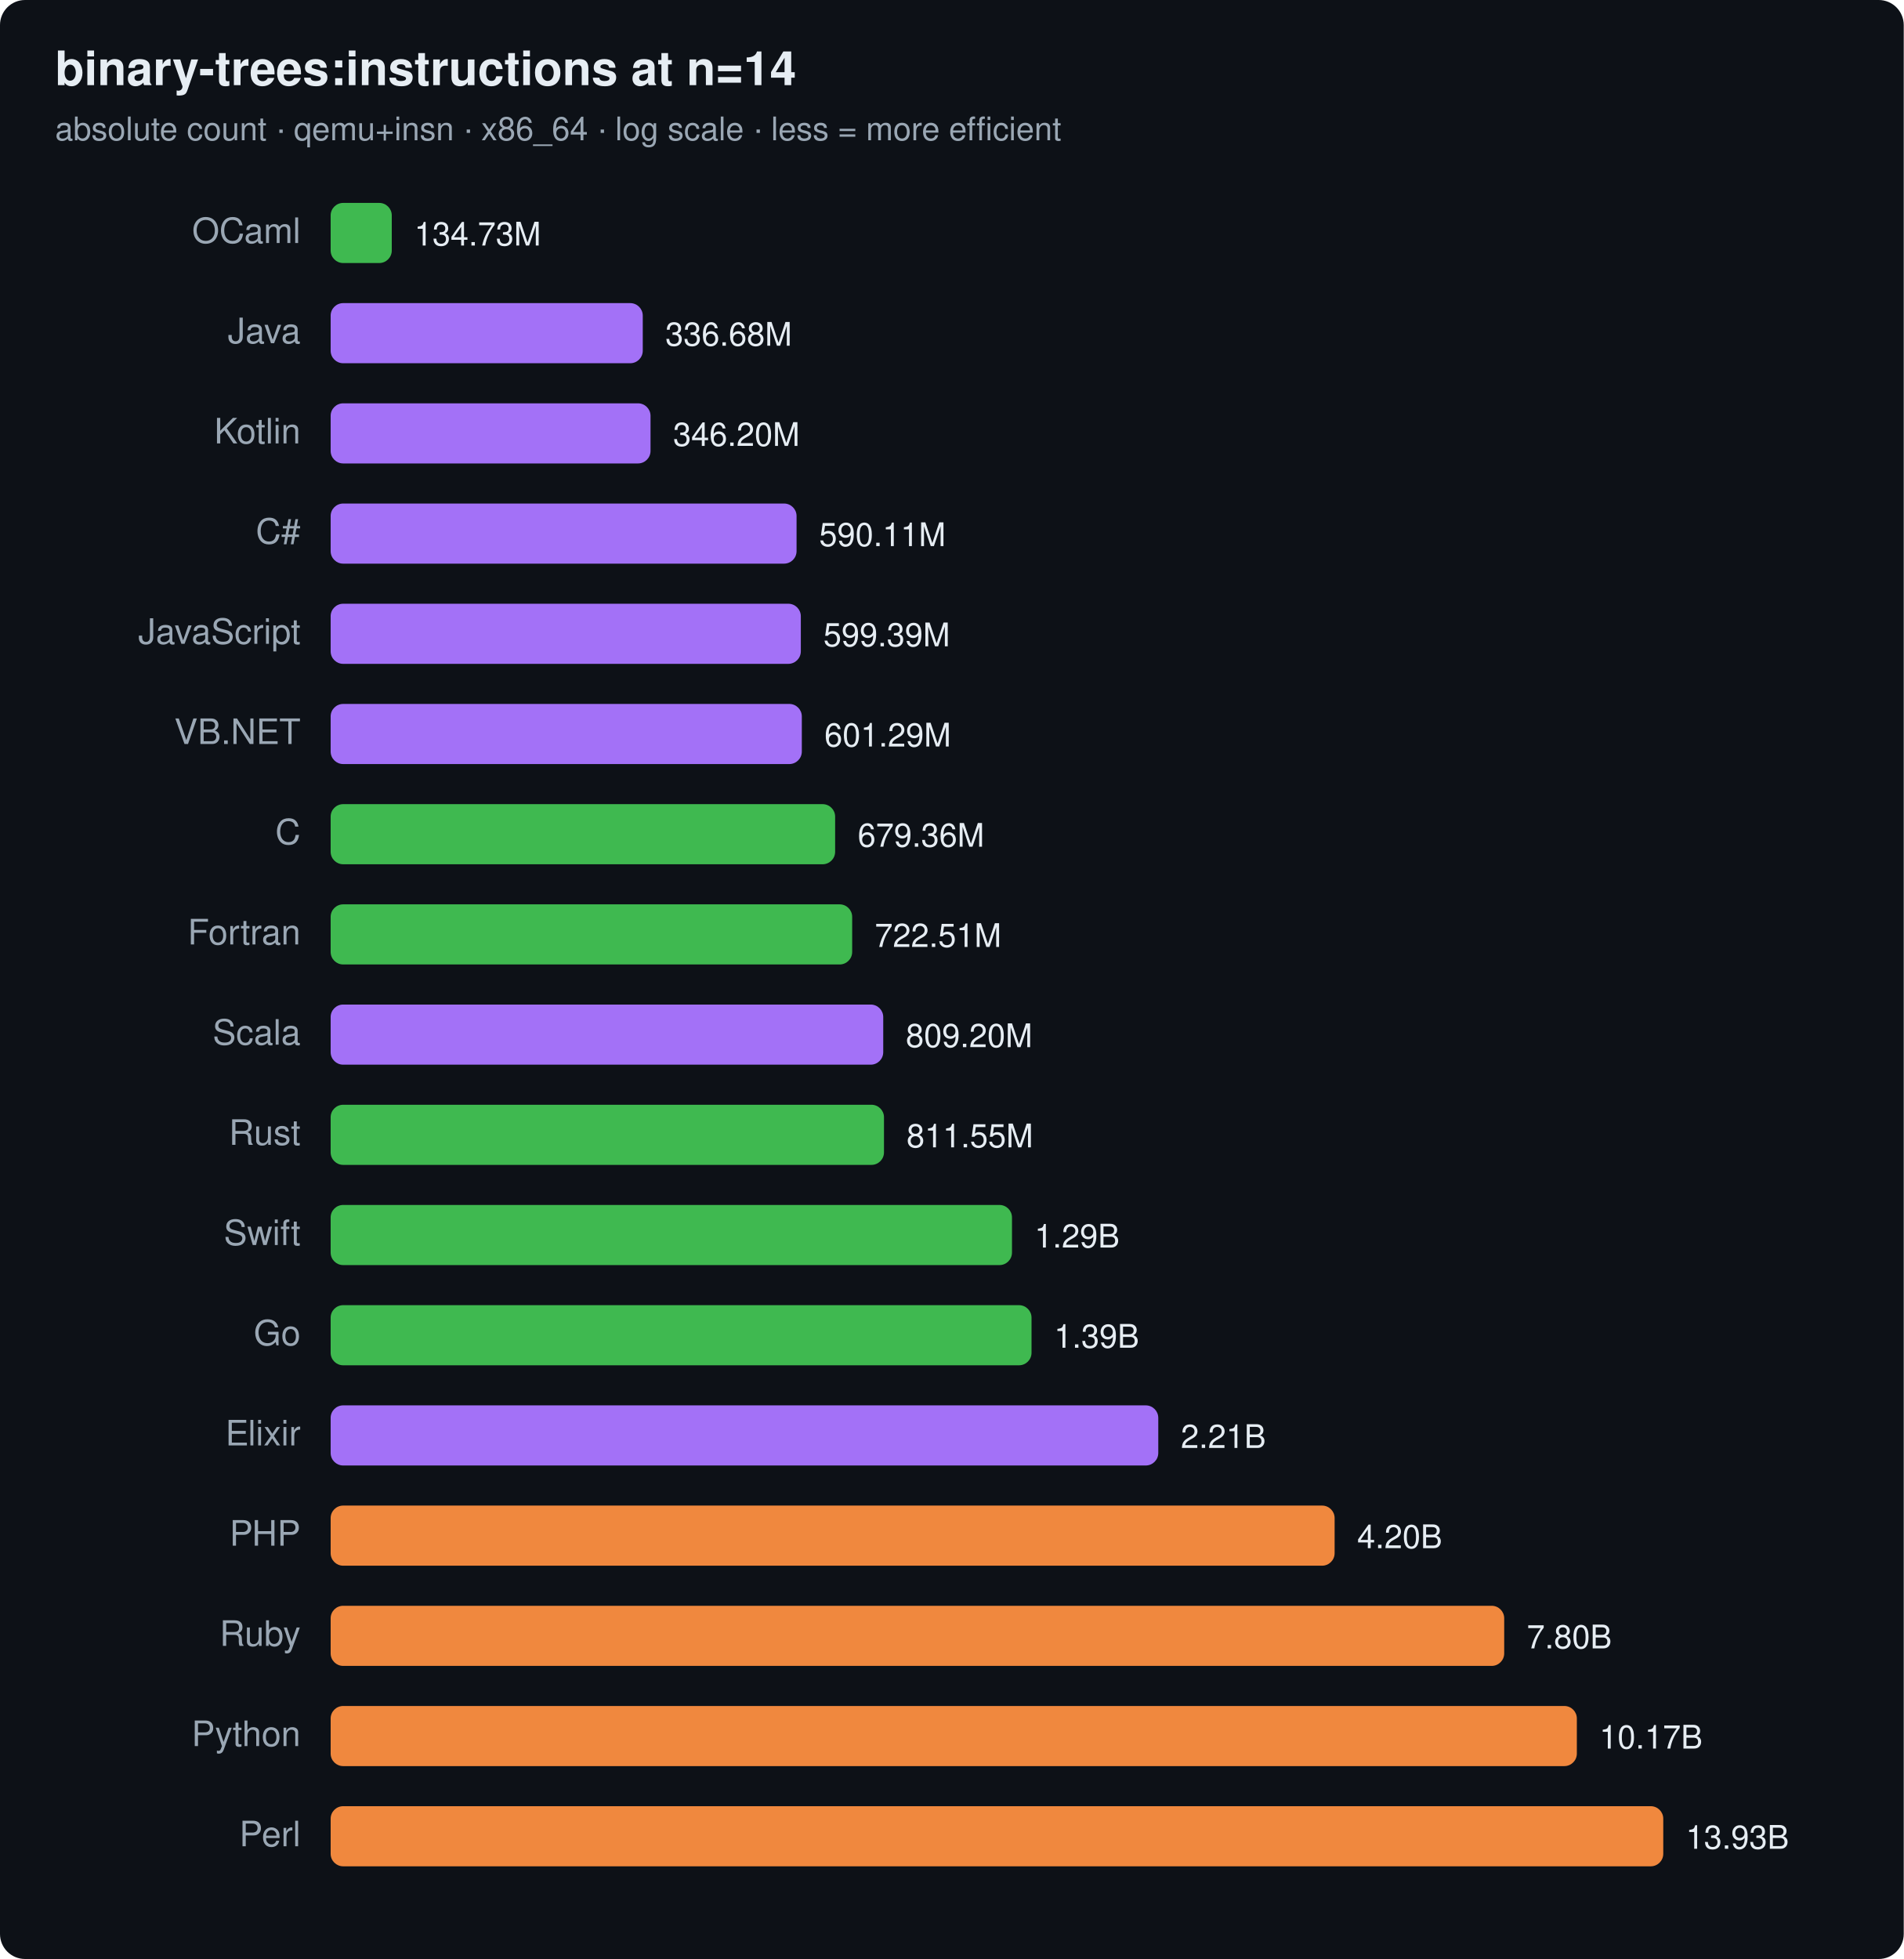
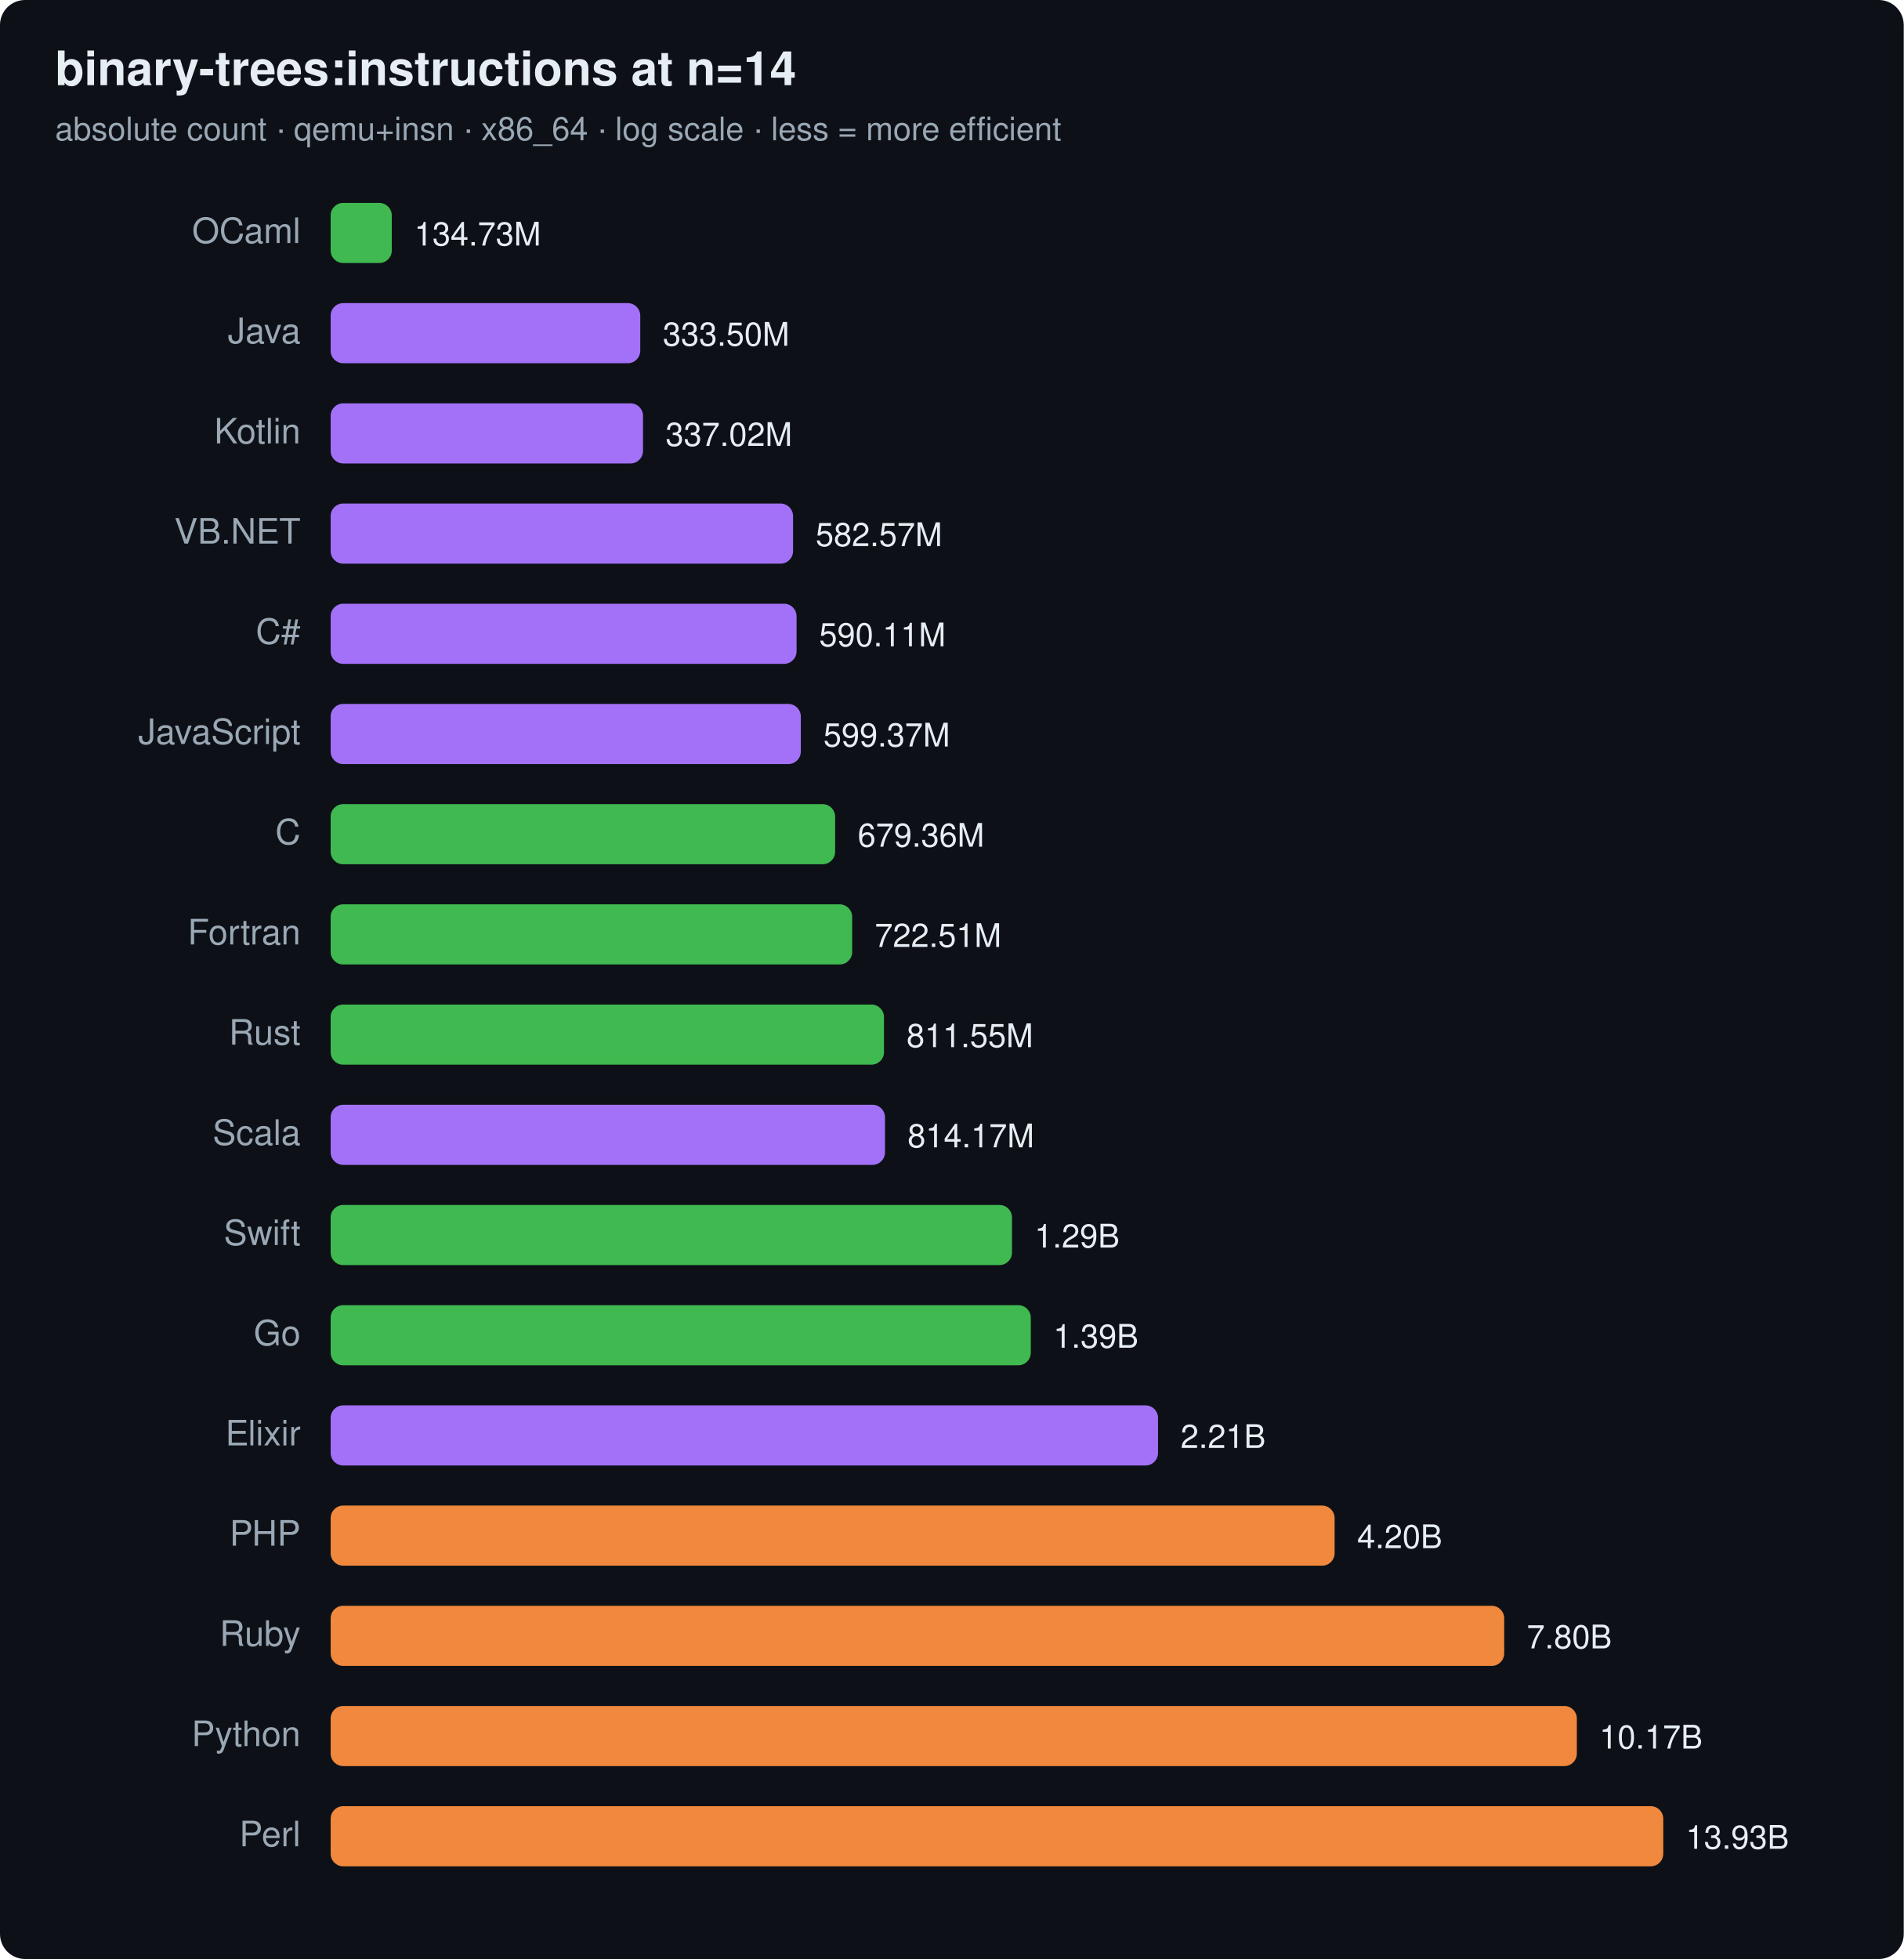
<svg xmlns="http://www.w3.org/2000/svg" width="760" height="782" viewBox="0 0 760 782" font-family="ui-sans-serif,system-ui,Segoe UI,Helvetica,Arial">
  <rect width="760" height="782" rx="10" fill="#0d1117" />
  <text x="22" y="34" font-size="19" font-weight="700" fill="#e6edf3">binary-trees:instructions at n=14</text>
  <text x="22" y="56" font-size="13" fill="#9aa7b4">absolute count · qemu+insn · x86_64 · log scale · less = more efficient</text>
  <text x="120" y="97" text-anchor="end" font-size="14" fill="#9aa7b4">OCaml</text>
  <rect x="132" y="81" width="24.4" height="24" rx="5" fill="#3fb950" />
  <text x="165.4" y="98" font-size="13" fill="#e6edf3">134.73M</text>
  <text x="120" y="137" text-anchor="end" font-size="14" fill="#9aa7b4">Java</text>
-   <rect x="132" y="121" width="124.6" height="24" rx="5" fill="#a371f7" />
-   <text x="265.6" y="138" font-size="13" fill="#e6edf3">336.68M</text>
+   <rect x="132" y="121" width="123.6" height="24" rx="5" fill="#a371f7" />
+   <text x="264.6" y="138" font-size="13" fill="#e6edf3">333.50M</text>
  <text x="120" y="177" text-anchor="end" font-size="14" fill="#9aa7b4">Kotlin</text>
-   <rect x="132" y="161" width="127.7" height="24" rx="5" fill="#a371f7" />
-   <text x="268.7" y="178" font-size="13" fill="#e6edf3">346.20M</text>
-   <text x="120" y="217" text-anchor="end" font-size="14" fill="#9aa7b4">C#</text>
-   <rect x="132" y="201" width="186.0" height="24" rx="5" fill="#a371f7" />
-   <text x="327.0" y="218" font-size="13" fill="#e6edf3">590.11M</text>
-   <text x="120" y="257" text-anchor="end" font-size="14" fill="#9aa7b4">JavaScript</text>
-   <rect x="132" y="241" width="187.7" height="24" rx="5" fill="#a371f7" />
-   <text x="328.7" y="258" font-size="13" fill="#e6edf3">599.39M</text>
-   <text x="120" y="297" text-anchor="end" font-size="14" fill="#9aa7b4">VB.NET</text>
-   <rect x="132" y="281" width="188.1" height="24" rx="5" fill="#a371f7" />
-   <text x="329.1" y="298" font-size="13" fill="#e6edf3">601.29M</text>
+   <rect x="132" y="161" width="124.7" height="24" rx="5" fill="#a371f7" />
+   <text x="265.7" y="178" font-size="13" fill="#e6edf3">337.02M</text>
+   <text x="120" y="217" text-anchor="end" font-size="14" fill="#9aa7b4">VB.NET</text>
+   <rect x="132" y="201" width="184.6" height="24" rx="5" fill="#a371f7" />
+   <text x="325.6" y="218" font-size="13" fill="#e6edf3">582.57M</text>
+   <text x="120" y="257" text-anchor="end" font-size="14" fill="#9aa7b4">C#</text>
+   <rect x="132" y="241" width="186.0" height="24" rx="5" fill="#a371f7" />
+   <text x="327.0" y="258" font-size="13" fill="#e6edf3">590.11M</text>
+   <text x="120" y="297" text-anchor="end" font-size="14" fill="#9aa7b4">JavaScript</text>
+   <rect x="132" y="281" width="187.7" height="24" rx="5" fill="#a371f7" />
+   <text x="328.7" y="298" font-size="13" fill="#e6edf3">599.37M</text>
  <text x="120" y="337" text-anchor="end" font-size="14" fill="#9aa7b4">C</text>
  <rect x="132" y="321" width="201.4" height="24" rx="5" fill="#3fb950" />
  <text x="342.4" y="338" font-size="13" fill="#e6edf3">679.36M</text>
  <text x="120" y="377" text-anchor="end" font-size="14" fill="#9aa7b4">Fortran</text>
  <rect x="132" y="361" width="208.2" height="24" rx="5" fill="#3fb950" />
  <text x="349.2" y="378" font-size="13" fill="#e6edf3">722.51M</text>
-   <text x="120" y="417" text-anchor="end" font-size="14" fill="#9aa7b4">Scala</text>
-   <rect x="132" y="401" width="220.6" height="24" rx="5" fill="#a371f7" />
-   <text x="361.6" y="418" font-size="13" fill="#e6edf3">809.20M</text>
-   <text x="120" y="457" text-anchor="end" font-size="14" fill="#9aa7b4">Rust</text>
-   <rect x="132" y="441" width="220.9" height="24" rx="5" fill="#3fb950" />
-   <text x="361.9" y="458" font-size="13" fill="#e6edf3">811.55M</text>
+   <text x="120" y="417" text-anchor="end" font-size="14" fill="#9aa7b4">Rust</text>
+   <rect x="132" y="401" width="220.9" height="24" rx="5" fill="#3fb950" />
+   <text x="361.9" y="418" font-size="13" fill="#e6edf3">811.55M</text>
+   <text x="120" y="457" text-anchor="end" font-size="14" fill="#9aa7b4">Scala</text>
+   <rect x="132" y="441" width="221.3" height="24" rx="5" fill="#a371f7" />
+   <text x="362.3" y="458" font-size="13" fill="#e6edf3">814.17M</text>
  <text x="120" y="497" text-anchor="end" font-size="14" fill="#9aa7b4">Swift</text>
  <rect x="132" y="481" width="272.0" height="24" rx="5" fill="#3fb950" />
  <text x="413.0" y="498" font-size="13" fill="#e6edf3">1.29B</text>
  <text x="120" y="537" text-anchor="end" font-size="14" fill="#9aa7b4">Go</text>
-   <rect x="132" y="521" width="279.8" height="24" rx="5" fill="#3fb950" />
-   <text x="420.8" y="538" font-size="13" fill="#e6edf3">1.39B</text>
+   <rect x="132" y="521" width="279.5" height="24" rx="5" fill="#3fb950" />
+   <text x="420.5" y="538" font-size="13" fill="#e6edf3">1.39B</text>
  <text x="120" y="577" text-anchor="end" font-size="14" fill="#9aa7b4">Elixir</text>
-   <rect x="132" y="561" width="330.4" height="24" rx="5" fill="#a371f7" />
-   <text x="471.4" y="578" font-size="13" fill="#e6edf3">2.21B</text>
+   <rect x="132" y="561" width="330.3" height="24" rx="5" fill="#a371f7" />
+   <text x="471.3" y="578" font-size="13" fill="#e6edf3">2.21B</text>
  <text x="120" y="617" text-anchor="end" font-size="14" fill="#9aa7b4">PHP</text>
  <rect x="132" y="601" width="400.8" height="24" rx="5" fill="#f0883e" />
  <text x="541.8" y="618" font-size="13" fill="#e6edf3">4.20B</text>
  <text x="120" y="657" text-anchor="end" font-size="14" fill="#9aa7b4">Ruby</text>
  <rect x="132" y="641" width="468.5" height="24" rx="5" fill="#f0883e" />
  <text x="609.5" y="658" font-size="13" fill="#e6edf3">7.80B</text>
  <text x="120" y="697" text-anchor="end" font-size="14" fill="#9aa7b4">Python</text>
  <rect x="132" y="681" width="497.5" height="24" rx="5" fill="#f0883e" />
  <text x="638.5" y="698" font-size="13" fill="#e6edf3">10.17B</text>
  <text x="120" y="737" text-anchor="end" font-size="14" fill="#9aa7b4">Perl</text>
  <rect x="132" y="721" width="532.0" height="24" rx="5" fill="#f0883e" />
  <text x="673.0" y="738" font-size="13" fill="#e6edf3">13.93B</text>
</svg>
